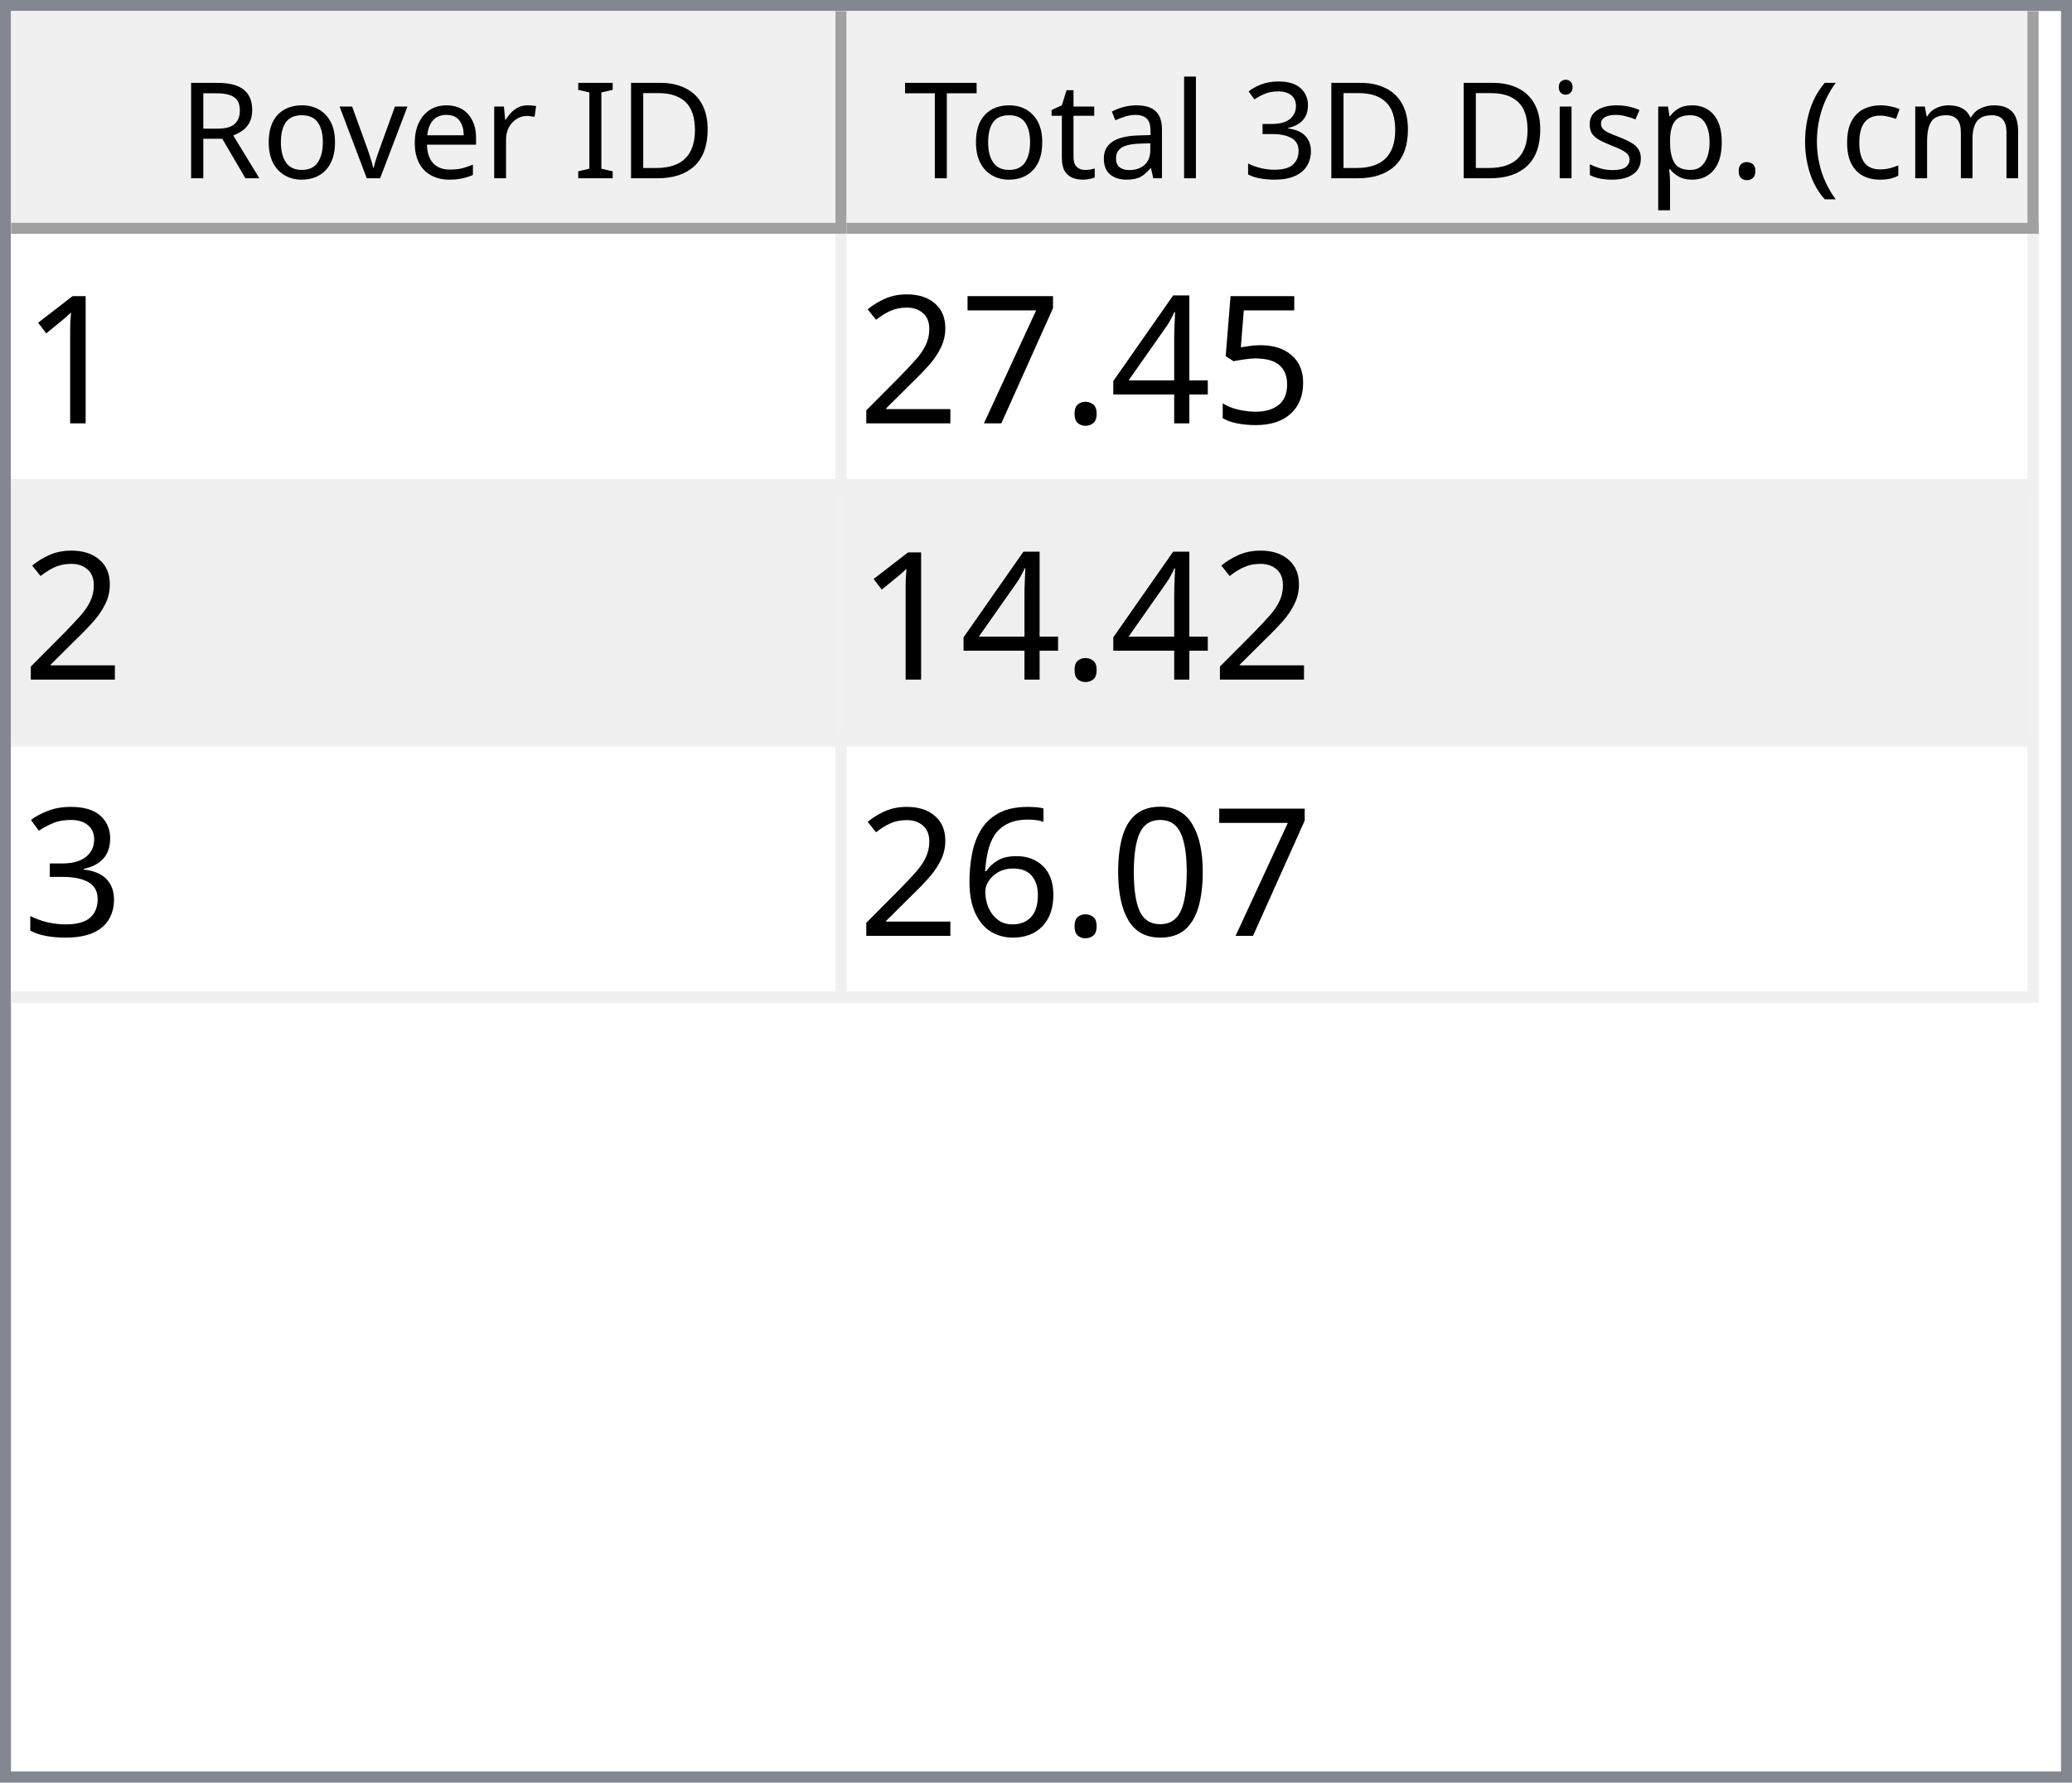
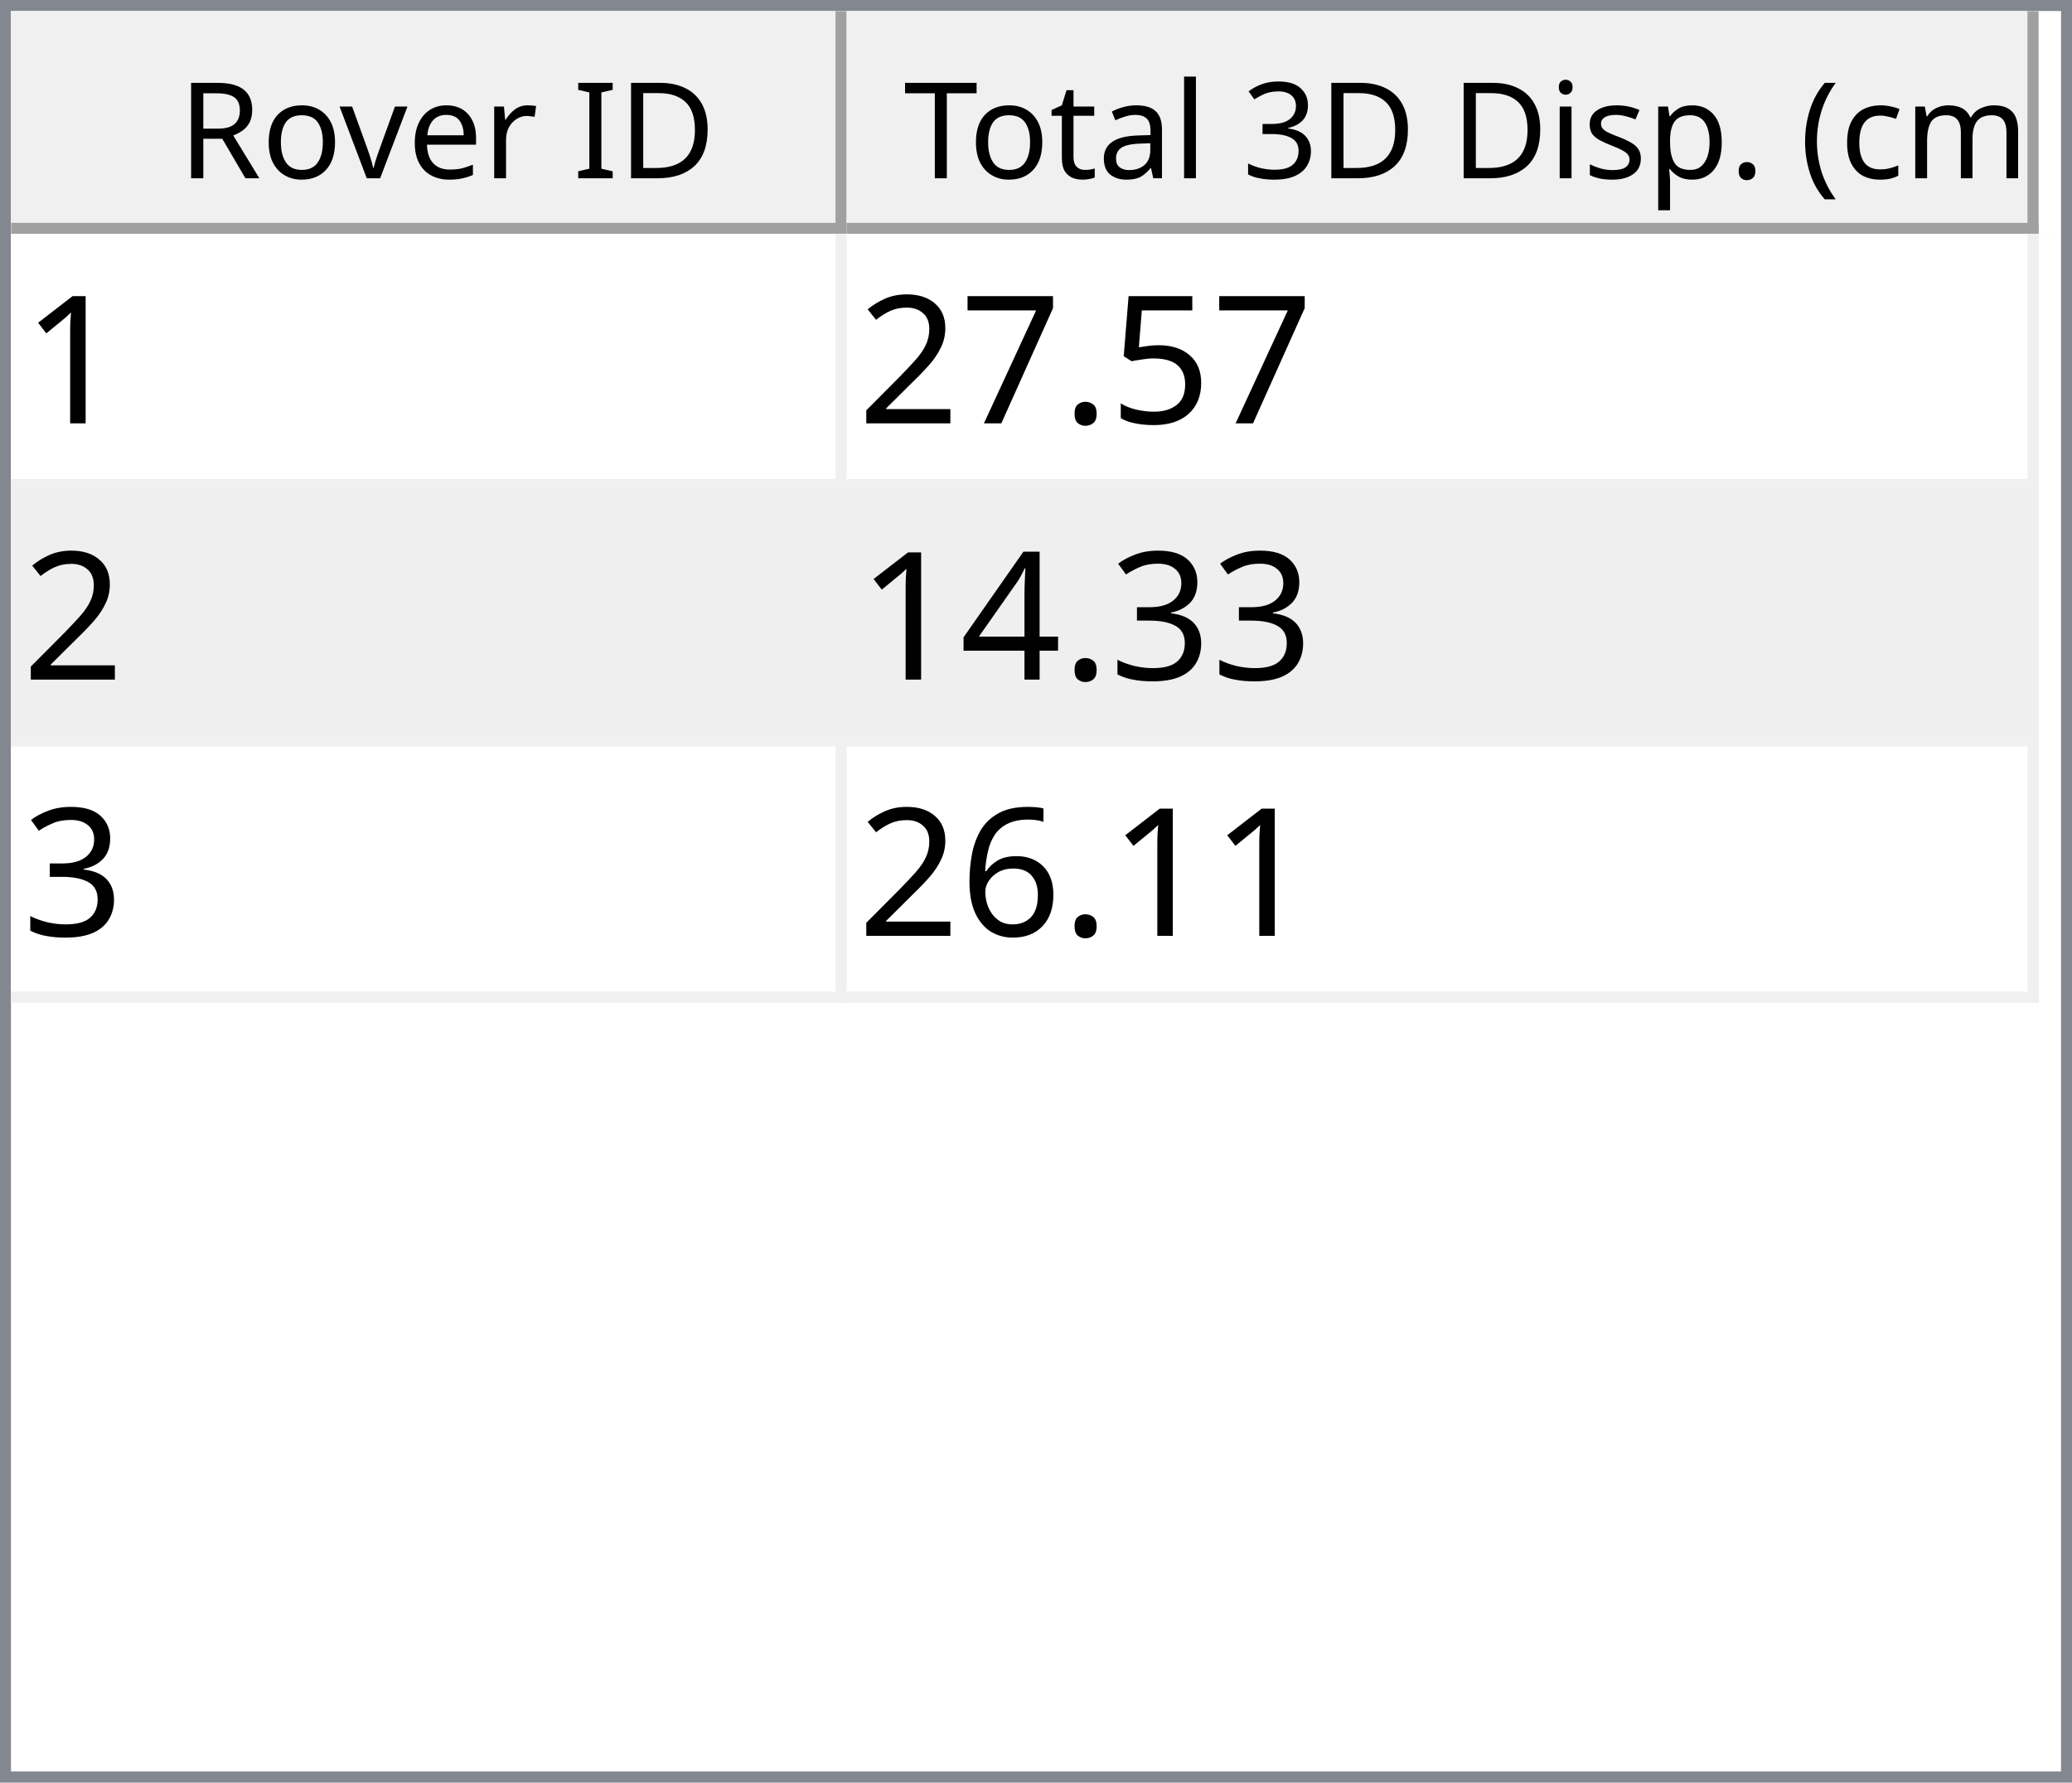
<svg xmlns="http://www.w3.org/2000/svg" style="fill-opacity:1; color-rendering:auto; color-interpolation:auto; text-rendering:auto; stroke:black; stroke-linecap:square; stroke-miterlimit:10; shape-rendering:auto; stroke-opacity:1; fill:black; stroke-dasharray:none; font-weight:normal; stroke-width:1; font-family:'Dialog'; font-style:normal; stroke-linejoin:miter; font-size:12px; stroke-dashoffset:0; image-rendering:auto;" width="186" height="160">
  <defs id="genericDefs" />
  <g>
    <defs id="defs1">
      <clipPath clipPathUnits="userSpaceOnUse" id="clipPath1">
        <path d="M0 0 L186 0 L186 160 L0 160 L0 0 Z" />
      </clipPath>
      <clipPath clipPathUnits="userSpaceOnUse" id="clipPath2">
        <path d="M0 0 L0 160 L186 160 L186 0 Z" />
      </clipPath>
      <clipPath clipPathUnits="userSpaceOnUse" id="clipPath3">
        <path d="M0 0 L0 20 L184 20 L184 0 Z" />
      </clipPath>
      <clipPath clipPathUnits="userSpaceOnUse" id="clipPath4">
        <path d="M0 0 L0 20 L75 20 L75 0 Z" />
      </clipPath>
      <clipPath clipPathUnits="userSpaceOnUse" id="clipPath5">
        <path d="M1 1 L1 19 L74 19 L74 1 Z" />
      </clipPath>
      <clipPath clipPathUnits="userSpaceOnUse" id="clipPath6">
        <path d="M0 0 L0 18 L73 18 L73 0 Z" />
      </clipPath>
      <clipPath clipPathUnits="userSpaceOnUse" id="clipPath7">
        <path d="M-0.5 -0.5 L-0.5 19.5 L74.5 19.5 L74.5 -0.5 Z" />
      </clipPath>
      <clipPath clipPathUnits="userSpaceOnUse" id="clipPath8">
        <path d="M0 0 L0 20 L107 20 L107 0 Z" />
      </clipPath>
      <clipPath clipPathUnits="userSpaceOnUse" id="clipPath9">
        <path d="M1 1 L1 19 L106 19 L106 1 Z" />
      </clipPath>
      <clipPath clipPathUnits="userSpaceOnUse" id="clipPath10">
        <path d="M0 0 L0 18 L105 18 L105 0 Z" />
      </clipPath>
      <clipPath clipPathUnits="userSpaceOnUse" id="clipPath11">
        <path d="M-0.5 -0.5 L-0.5 19.5 L106.5 19.5 L106.5 -0.5 Z" />
      </clipPath>
      <clipPath clipPathUnits="userSpaceOnUse" id="clipPath12">
        <path d="M0 0 L0 138 L184 138 L184 0 Z" />
      </clipPath>
      <clipPath clipPathUnits="userSpaceOnUse" id="clipPath13">
        <path d="M0 0 L0 69 L182 69 L182 0 Z" />
      </clipPath>
      <clipPath clipPathUnits="userSpaceOnUse" id="clipPath14">
        <path d="M-0.5 -0.5 L-0.5 68.5 L181.5 68.5 L181.5 -0.5 Z" />
      </clipPath>
      <clipPath clipPathUnits="userSpaceOnUse" id="clipPath15">
        <path d="M0 0 L0 22 L74 22 L74 0 Z" />
      </clipPath>
      <clipPath clipPathUnits="userSpaceOnUse" id="clipPath16">
        <path d="M0 0 L0 22 L106 22 L106 0 Z" />
      </clipPath>
      <font horiz-adv-x="64.551" id="font1">
        <font-face ascent="107.91" descent="25.098" units-per-em="100" style="font-style:normal; font-family:Segoe UI; font-weight:normal;" />
        <missing-glyph horiz-adv-x="64.551" d="M8.109 0 L8.109 68.266 L56.453 68.266 L56.453 0 L8.109 0 ZM15.328 7.234 L49.219 7.234 L49.219 61.031 L15.328 61.031 L15.328 7.234 Z" />
        <glyph unicode="D" horiz-adv-x="70.117" d="M9.188 0 L9.188 70.016 L28.516 70.016 Q65.531 70.016 65.531 35.891 Q65.531 19.672 55.25 9.836 Q44.969 0 27.734 0 L9.188 0 ZM17.391 62.594 L17.391 7.422 L27.828 7.422 Q41.609 7.422 49.273 14.797 Q56.938 22.172 56.938 35.688 Q56.938 62.594 28.328 62.594 L17.391 62.594 Z" />
        <glyph unicode="I" horiz-adv-x="26.611" d="M17.391 0 L9.188 0 L9.188 70.016 L17.391 70.016 L17.391 0 Z" />
        <glyph unicode=" " horiz-adv-x="27.393" d="" />
        <glyph unicode="r" horiz-adv-x="34.766" d="M34.188 41.891 Q32.078 43.5 28.125 43.5 Q23 43.5 19.555 38.672 Q16.109 33.844 16.109 25.484 L16.109 0 L8.109 0 L8.109 50 L16.109 50 L16.109 39.703 L16.312 39.703 Q18.016 44.969 21.531 47.922 Q25.047 50.875 29.391 50.875 Q32.516 50.875 34.188 50.203 L34.188 41.891 Z" />
        <glyph unicode="e" horiz-adv-x="52.295" d="M48.297 23 L12.984 23 Q13.188 14.656 17.484 10.109 Q21.781 5.562 29.297 5.562 Q37.75 5.562 44.828 11.141 L44.828 3.609 Q38.234 -1.172 27.391 -1.172 Q16.797 -1.172 10.742 5.641 Q4.688 12.453 4.688 24.812 Q4.688 36.469 11.305 43.82 Q17.922 51.172 27.734 51.172 Q37.547 51.172 42.922 44.828 Q48.297 38.484 48.297 27.203 L48.297 23 ZM40.094 29.781 Q40.047 36.719 36.75 40.578 Q33.453 44.438 27.594 44.438 Q21.922 44.438 17.969 40.383 Q14.016 36.328 13.094 29.781 L40.094 29.781 Z" />
        <glyph unicode="v" horiz-adv-x="47.9" d="M47.406 50 L27.484 0 L19.625 0 L0.688 50 L9.469 50 L22.172 13.672 Q23.578 9.672 23.922 6.688 L24.125 6.688 Q24.609 10.453 25.688 13.484 L38.969 50 L47.406 50 Z" />
        <glyph unicode="o" horiz-adv-x="58.594" d="M29 -1.172 Q17.922 -1.172 11.305 5.836 Q4.688 12.844 4.688 24.422 Q4.688 37.016 11.57 44.094 Q18.453 51.172 30.172 51.172 Q41.359 51.172 47.633 44.289 Q53.906 37.406 53.906 25.203 Q53.906 13.234 47.141 6.031 Q40.375 -1.172 29 -1.172 ZM29.594 44.438 Q21.875 44.438 17.383 39.188 Q12.891 33.938 12.891 24.703 Q12.891 15.828 17.43 10.695 Q21.969 5.562 29.594 5.562 Q37.359 5.562 41.531 10.594 Q45.703 15.625 45.703 24.906 Q45.703 34.281 41.531 39.359 Q37.359 44.438 29.594 44.438 Z" />
        <glyph unicode="R" horiz-adv-x="59.814" d="M59.375 0 L49.609 0 L37.891 19.625 Q36.281 22.359 34.766 24.289 Q33.25 26.219 31.664 27.438 Q30.078 28.656 28.25 29.219 Q26.422 29.781 24.125 29.781 L17.391 29.781 L17.391 0 L9.188 0 L9.188 70.016 L30.078 70.016 Q34.672 70.016 38.555 68.867 Q42.438 67.719 45.289 65.375 Q48.141 63.031 49.758 59.547 Q51.375 56.062 51.375 51.375 Q51.375 47.703 50.273 44.656 Q49.172 41.609 47.148 39.211 Q45.125 36.812 42.266 35.133 Q39.406 33.453 35.844 32.516 L35.844 32.328 Q37.594 31.547 38.891 30.547 Q40.188 29.547 41.359 28.18 Q42.531 26.812 43.68 25.078 Q44.828 23.344 46.234 21.047 L59.375 0 ZM17.391 62.594 L17.391 37.203 L28.516 37.203 Q31.594 37.203 34.203 38.133 Q36.812 39.062 38.719 40.797 Q40.625 42.531 41.703 45.047 Q42.781 47.562 42.781 50.688 Q42.781 56.297 39.141 59.445 Q35.5 62.594 28.609 62.594 L17.391 62.594 Z" />
        <glyph unicode=")" horiz-adv-x="30.176" d="M8.297 -15.922 L1.172 -15.922 Q16.406 2.344 16.406 26.812 Q16.406 51.469 1.078 70.016 L8.297 70.016 Q23.531 52.156 23.531 26.703 Q23.531 1.375 8.297 -15.922 Z" />
        <glyph unicode="m" horiz-adv-x="86.133" d="M79.109 0 L71.094 0 L71.094 28.719 Q71.094 37.016 68.531 40.727 Q65.969 44.438 59.906 44.438 Q54.781 44.438 51.195 39.75 Q47.609 35.062 47.609 28.516 L47.609 0 L39.594 0 L39.594 29.688 Q39.594 44.438 28.219 44.438 Q22.953 44.438 19.531 40.016 Q16.109 35.594 16.109 28.516 L16.109 0 L8.109 0 L8.109 50 L16.109 50 L16.109 42.094 L16.312 42.094 Q21.625 51.172 31.844 51.172 Q36.969 51.172 40.773 48.312 Q44.578 45.453 46 40.828 Q51.562 51.172 62.594 51.172 Q79.109 51.172 79.109 30.812 L79.109 0 Z" />
        <glyph unicode="c" horiz-adv-x="46.191" d="M42.188 2.297 Q36.422 -1.172 28.516 -1.172 Q17.828 -1.172 11.258 5.789 Q4.688 12.75 4.688 23.828 Q4.688 36.188 11.766 43.68 Q18.844 51.172 30.672 51.172 Q37.25 51.172 42.281 48.734 L42.281 40.531 Q36.719 44.438 30.375 44.438 Q22.703 44.438 17.797 38.945 Q12.891 33.453 12.891 24.516 Q12.891 15.719 17.508 10.641 Q22.125 5.562 29.891 5.562 Q36.422 5.562 42.188 9.906 L42.188 2.297 Z" />
        <glyph unicode="(" horiz-adv-x="30.176" d="M29.109 -15.922 L21.969 -15.922 Q6.844 1.375 6.844 26.703 Q6.844 52.156 21.969 70.016 L29.203 70.016 Q13.875 51.469 13.875 26.812 Q13.875 2.344 29.109 -15.922 Z" />
        <glyph unicode="." horiz-adv-x="21.68" d="M10.891 -1.078 Q8.641 -1.078 7.055 0.539 Q5.469 2.156 5.469 4.391 Q5.469 6.641 7.055 8.273 Q8.641 9.906 10.891 9.906 Q13.188 9.906 14.797 8.273 Q16.406 6.641 16.406 4.391 Q16.406 2.156 14.797 0.539 Q13.188 -1.078 10.891 -1.078 Z" />
        <glyph unicode="p" horiz-adv-x="58.789" d="M16.312 7.234 L16.109 7.234 L16.109 -23 L8.109 -23 L8.109 50 L16.109 50 L16.109 41.219 L16.312 41.219 Q22.219 51.172 33.594 51.172 Q43.266 51.172 48.688 44.461 Q54.109 37.75 54.109 26.469 Q54.109 13.922 48 6.375 Q41.891 -1.172 31.297 -1.172 Q21.578 -1.172 16.312 7.234 ZM16.109 27.391 L16.109 20.406 Q16.109 14.203 20.141 9.883 Q24.172 5.562 30.375 5.562 Q37.641 5.562 41.773 11.133 Q45.906 16.703 45.906 26.609 Q45.906 34.969 42.047 39.703 Q38.188 44.438 31.594 44.438 Q24.609 44.438 20.359 39.578 Q16.109 34.719 16.109 27.391 Z" />
        <glyph unicode="s" horiz-adv-x="42.432" d="M5.078 1.812 L5.078 10.406 Q11.625 5.562 19.484 5.562 Q30.031 5.562 30.031 12.594 Q30.031 14.594 29.125 15.992 Q28.219 17.391 26.68 18.461 Q25.141 19.531 23.07 20.383 Q21 21.234 18.609 22.172 Q15.281 23.484 12.766 24.828 Q10.25 26.172 8.57 27.859 Q6.891 29.547 6.031 31.695 Q5.172 33.844 5.172 36.719 Q5.172 40.234 6.789 42.945 Q8.406 45.656 11.086 47.484 Q13.766 49.312 17.211 50.242 Q20.656 51.172 24.312 51.172 Q30.812 51.172 35.938 48.922 L35.938 40.828 Q30.422 44.438 23.25 44.438 Q21 44.438 19.195 43.922 Q17.391 43.406 16.094 42.477 Q14.797 41.547 14.086 40.258 Q13.375 38.969 13.375 37.406 Q13.375 35.453 14.086 34.133 Q14.797 32.812 16.164 31.789 Q17.531 30.766 19.484 29.938 Q21.438 29.109 23.922 28.125 Q27.25 26.859 29.883 25.516 Q32.516 24.172 34.375 22.484 Q36.234 20.797 37.234 18.602 Q38.234 16.406 38.234 13.375 Q38.234 9.672 36.602 6.938 Q34.969 4.203 32.234 2.398 Q29.5 0.594 25.93 -0.289 Q22.359 -1.172 18.453 -1.172 Q10.75 -1.172 5.078 1.812 Z" />
        <glyph unicode="i" horiz-adv-x="24.219" d="M12.203 62.703 Q10.062 62.703 8.547 64.164 Q7.031 65.625 7.031 67.875 Q7.031 70.125 8.547 71.609 Q10.062 73.094 12.203 73.094 Q14.406 73.094 15.945 71.609 Q17.484 70.125 17.484 67.875 Q17.484 65.719 15.945 64.211 Q14.406 62.703 12.203 62.703 ZM16.109 0 L8.109 0 L8.109 50 L16.109 50 L16.109 0 Z" />
        <glyph unicode="3" horiz-adv-x="53.906" d="M46.531 19.828 Q46.531 15.094 44.75 11.211 Q42.969 7.328 39.719 4.57 Q36.469 1.812 31.93 0.297 Q27.391 -1.219 21.922 -1.219 Q11.922 -1.219 6 2.594 L6 11.188 Q13.094 5.609 22.219 5.609 Q25.875 5.609 28.828 6.539 Q31.781 7.469 33.906 9.227 Q36.031 10.984 37.18 13.477 Q38.328 15.969 38.328 19.094 Q38.328 32.812 18.797 32.812 L12.984 32.812 L12.984 39.594 L18.5 39.594 Q35.797 39.594 35.797 52.484 Q35.797 64.406 22.609 64.406 Q15.188 64.406 8.688 59.422 L8.688 67.188 Q15.375 71.188 24.609 71.188 Q29 71.188 32.57 69.969 Q36.141 68.75 38.68 66.555 Q41.219 64.359 42.609 61.281 Q44 58.203 44 54.5 Q44 40.672 30.031 36.719 L30.031 36.531 Q33.594 36.141 36.625 34.797 Q39.656 33.453 41.852 31.305 Q44.047 29.156 45.289 26.25 Q46.531 23.344 46.531 19.828 Z" />
        <glyph unicode="l" horiz-adv-x="24.219" d="M16.109 0 L8.109 0 L8.109 74.031 L16.109 74.031 L16.109 0 Z" />
        <glyph unicode="a" horiz-adv-x="50.879" d="M43.891 0 L35.891 0 L35.891 7.812 L35.688 7.812 Q30.469 -1.172 20.312 -1.172 Q12.844 -1.172 8.617 2.781 Q4.391 6.734 4.391 13.281 Q4.391 27.297 20.906 29.594 L35.891 31.688 Q35.891 44.438 25.594 44.438 Q16.547 44.438 9.281 38.281 L9.281 46.484 Q16.656 51.172 26.266 51.172 Q43.891 51.172 43.891 32.516 L43.891 0 ZM35.891 25.297 L23.828 23.641 Q18.266 22.859 15.43 20.875 Q12.594 18.891 12.594 13.875 Q12.594 10.203 15.211 7.883 Q17.828 5.562 22.172 5.562 Q28.125 5.562 32.008 9.742 Q35.891 13.922 35.891 20.312 L35.891 25.297 Z" />
        <glyph unicode="t" horiz-adv-x="33.887" d="M31.297 0.484 Q28.469 -1.078 23.828 -1.078 Q10.688 -1.078 10.688 13.578 L10.688 43.172 L2.094 43.172 L2.094 50 L10.688 50 L10.688 62.203 L18.703 64.797 L18.703 50 L31.297 50 L31.297 43.172 L18.703 43.172 L18.703 14.984 Q18.703 9.969 20.414 7.82 Q22.125 5.672 26.078 5.672 Q29.109 5.672 31.297 7.328 L31.297 0.484 Z" />
        <glyph unicode="T" horiz-adv-x="52.393" d="M50.594 62.594 L30.375 62.594 L30.375 0 L22.172 0 L22.172 62.594 L2 62.594 L2 70.016 L50.594 70.016 L50.594 62.594 Z" />
      </font>
      <font horiz-adv-x="75.0" id="font2">
        <font-face ascent="100.537" descent="21.973" units-per-em="100" style="font-style:normal; font-family:sans-serif; font-weight:normal;" />
        <missing-glyph horiz-adv-x="75.0" d="M12.5 0 L12.5 62.5 L62.5 62.5 L62.5 0 L12.5 0 ZM14.062 1.562 L60.938 1.562 L60.938 60.938 L14.062 60.938 L14.062 1.562 Z" />
        <glyph unicode="1" horiz-adv-x="55.615" d="M37.25 0 L28.469 0 L28.469 56 Q25.297 52.984 20.141 49.953 Q14.984 46.922 10.891 45.406 L10.891 53.906 Q18.266 57.375 23.781 62.305 Q29.297 67.234 31.594 71.875 L37.25 71.875 L37.25 0 Z" />
        <glyph unicode="5" horiz-adv-x="55.615" d="M4.156 18.75 L13.375 19.531 Q14.406 12.797 18.141 9.398 Q21.875 6 27.156 6 Q33.5 6 37.891 10.789 Q42.281 15.578 42.281 23.484 Q42.281 31 38.062 35.352 Q33.844 39.703 27 39.703 Q22.75 39.703 19.336 37.773 Q15.922 35.844 13.969 32.766 L5.719 33.844 L12.641 70.609 L48.25 70.609 L48.25 62.203 L19.672 62.203 L15.828 42.969 Q22.266 47.469 29.344 47.469 Q38.719 47.469 45.164 40.969 Q51.609 34.469 51.609 24.266 Q51.609 14.547 45.953 7.469 Q39.062 -1.219 27.156 -1.219 Q17.391 -1.219 11.211 4.25 Q5.031 9.719 4.156 18.75 Z" />
-         <glyph unicode="4" horiz-adv-x="55.615" d="M32.328 0 L32.328 17.141 L1.266 17.141 L1.266 25.203 L33.938 71.578 L41.109 71.578 L41.109 25.203 L50.781 25.203 L50.781 17.141 L41.109 17.141 L41.109 0 L32.328 0 ZM32.328 25.203 L32.328 57.469 L9.906 25.203 L32.328 25.203 Z" />
        <glyph unicode="." horiz-adv-x="27.783" d="M9.078 0 L9.078 10.016 L19.094 10.016 L19.094 0 L9.078 0 Z" />
        <glyph unicode="7" horiz-adv-x="55.615" d="M4.734 62.203 L4.734 70.656 L51.078 70.656 L51.078 63.812 Q44.234 56.547 37.523 44.484 Q30.812 32.422 27.156 19.672 Q24.516 10.688 23.781 0 L14.75 0 Q14.891 8.453 18.062 20.414 Q21.234 32.375 27.172 43.484 Q33.109 54.594 39.797 62.203 L4.734 62.203 Z" />
        <glyph unicode="2" horiz-adv-x="55.615" d="M50.344 8.453 L50.344 0 L3.031 0 Q2.938 3.172 4.047 6.109 Q5.859 10.938 9.836 15.625 Q13.812 20.312 21.344 26.469 Q33.016 36.031 37.117 41.625 Q41.219 47.219 41.219 52.203 Q41.219 57.422 37.477 61.008 Q33.734 64.594 27.734 64.594 Q21.391 64.594 17.578 60.789 Q13.766 56.984 13.719 50.25 L4.688 51.172 Q5.609 61.281 11.664 66.578 Q17.719 71.875 27.938 71.875 Q38.234 71.875 44.242 66.164 Q50.25 60.453 50.25 52 Q50.25 47.703 48.492 43.555 Q46.734 39.406 42.656 34.812 Q38.578 30.219 29.109 22.219 Q21.188 15.578 18.945 13.211 Q16.703 10.844 15.234 8.453 L50.344 8.453 Z" />
        <glyph unicode="3" horiz-adv-x="55.615" d="M4.203 18.891 L12.984 20.062 Q14.5 12.594 18.141 9.297 Q21.781 6 27 6 Q33.203 6 37.477 10.297 Q41.75 14.594 41.75 20.953 Q41.75 27 37.797 30.93 Q33.844 34.859 27.734 34.859 Q25.25 34.859 21.531 33.891 L22.516 41.609 Q23.391 41.5 23.922 41.5 Q29.547 41.5 34.039 44.43 Q38.531 47.359 38.531 53.469 Q38.531 58.297 35.258 61.477 Q31.984 64.656 26.812 64.656 Q21.688 64.656 18.266 61.43 Q14.844 58.203 13.875 51.766 L5.078 53.328 Q6.688 62.156 12.398 67.016 Q18.109 71.875 26.609 71.875 Q32.469 71.875 37.398 69.359 Q42.328 66.844 44.945 62.5 Q47.562 58.156 47.562 53.266 Q47.562 48.641 45.07 44.828 Q42.578 41.016 37.703 38.766 Q44.047 37.312 47.562 32.695 Q51.078 28.078 51.078 21.141 Q51.078 11.766 44.242 5.25 Q37.406 -1.266 26.953 -1.266 Q17.531 -1.266 11.305 4.352 Q5.078 9.969 4.203 18.891 Z" />
-         <glyph unicode="0" horiz-adv-x="55.615" d="M4.156 35.297 Q4.156 48 6.766 55.742 Q9.375 63.484 14.523 67.68 Q19.672 71.875 27.484 71.875 Q33.25 71.875 37.594 69.555 Q41.938 67.234 44.773 62.867 Q47.609 58.5 49.219 52.227 Q50.828 45.953 50.828 35.297 Q50.828 22.703 48.242 14.969 Q45.656 7.234 40.508 3.008 Q35.359 -1.219 27.484 -1.219 Q17.141 -1.219 11.234 6.203 Q4.156 15.141 4.156 35.297 ZM13.188 35.297 Q13.188 17.672 17.312 11.836 Q21.438 6 27.484 6 Q33.547 6 37.672 11.859 Q41.797 17.719 41.797 35.297 Q41.797 52.984 37.672 58.789 Q33.547 64.594 27.391 64.594 Q21.344 64.594 17.719 59.469 Q13.188 52.938 13.188 35.297 Z" />
+         <glyph unicode="4" horiz-adv-x="55.615" d="M32.328 0 L32.328 17.141 L1.266 17.141 L1.266 25.203 L33.938 71.578 L41.109 71.578 L41.109 25.203 L50.781 25.203 L50.781 17.141 L41.109 17.141 L41.109 0 L32.328 0 ZM32.328 25.203 L32.328 57.469 L9.906 25.203 L32.328 25.203 Z" />
        <glyph unicode="6" horiz-adv-x="55.615" d="M49.75 54.047 L41.016 53.375 Q39.844 58.547 37.703 60.891 Q34.125 64.656 28.906 64.656 Q24.703 64.656 21.531 62.312 Q17.391 59.281 14.992 53.469 Q12.594 47.656 12.5 36.922 Q15.672 41.75 20.266 44.094 Q24.859 46.438 29.891 46.438 Q38.672 46.438 44.852 39.969 Q51.031 33.5 51.031 23.25 Q51.031 16.5 48.125 10.719 Q45.219 4.938 40.141 1.859 Q35.062 -1.219 28.609 -1.219 Q17.625 -1.219 10.695 6.859 Q3.766 14.938 3.766 33.5 Q3.766 54.25 11.422 63.672 Q18.109 71.875 29.438 71.875 Q37.891 71.875 43.289 67.141 Q48.688 62.406 49.75 54.047 ZM13.875 23.188 Q13.875 18.656 15.797 14.508 Q17.719 10.359 21.188 8.18 Q24.656 6 28.469 6 Q34.031 6 38.039 10.492 Q42.047 14.984 42.047 22.703 Q42.047 30.125 38.086 34.398 Q34.125 38.672 28.125 38.672 Q22.172 38.672 18.023 34.398 Q13.875 30.125 13.875 23.188 Z" />
      </font>
    </defs>
    <g style="fill:white; stroke:white;">
      <rect x="0" y="0" width="186" style="clip-path:url(#clipPath1); stroke:none;" height="160" />
    </g>
    <g style="fill:white; text-rendering:optimizeSpeed; color-rendering:optimizeSpeed; image-rendering:optimizeSpeed; shape-rendering:crispEdges; stroke:white; color-interpolation:sRGB;">
      <rect x="0" width="186" height="160" y="0" style="stroke:none;" />
      <path style="stroke:none;" d="M0 160 L186 160 L186 0 L0 0 Z" />
    </g>
    <g style="fill:rgb(240,240,240); font-family:'Segoe UI'; stroke:rgb(240,240,240);">
      <rect x="0" y="0" width="186" style="clip-path:url(#clipPath2); stroke:none;" height="160" />
    </g>
    <g style="fill:rgb(130,135,144); font-family:'Segoe UI'; stroke:rgb(130,135,144);">
      <path d="M0 0 L186 0 L186 160 L0 160 L0 0 ZM1 1 L185 1 L185 159 L1 159 L1 1 Z" style="fill-rule:evenodd; clip-path:url(#clipPath2); stroke:none;" />
    </g>
    <g style="fill:white; font-family:'Segoe UI'; stroke:white;" transform="translate(1,1)">
      <rect x="0" y="0" width="184" style="clip-path:url(#clipPath3); stroke:none;" height="20" />
    </g>
    <g style="fill:rgb(240,240,240); font-family:'Segoe UI'; stroke:rgb(240,240,240);" transform="translate(1,1)">
      <rect x="0" y="0" width="75" style="clip-path:url(#clipPath4); stroke:none;" height="20" />
    </g>
    <g style="font-family:'Segoe UI';" transform="translate(2,2)">
      <text x="14" xml:space="preserve" y="14" style="clip-path:url(#clipPath6); stroke:none;">Rover ID</text>
    </g>
    <g style="fill:rgb(160,160,160); font-family:'Segoe UI'; stroke:rgb(160,160,160); stroke-linejoin:bevel;" transform="translate(1.5,1.5)">
      <line x1="74" x2="74" y1="0" style="fill:none; clip-path:url(#clipPath7);" y2="19" />
    </g>
    <g style="fill:rgb(160,160,160); font-family:'Segoe UI'; stroke:rgb(160,160,160); stroke-linejoin:bevel;" transform="matrix(1,0,0,1,1,1) translate(0.5,0.5)">
      <line x1="0" x2="74" y1="19" style="fill:none; clip-path:url(#clipPath7);" y2="19" />
    </g>
    <g style="fill:rgb(240,240,240); font-family:'Segoe UI'; stroke:rgb(240,240,240);" transform="translate(76,1)">
      <rect x="0" y="0" width="107" style="clip-path:url(#clipPath8); stroke:none;" height="20" />
    </g>
    <g style="font-family:'Segoe UI';" transform="translate(77,2)">
      <text x="1" xml:space="preserve" y="14" style="clip-path:url(#clipPath10); stroke:none;"> Total 3D Disp. (cm)</text>
    </g>
    <g style="fill:rgb(160,160,160); font-family:'Segoe UI'; stroke:rgb(160,160,160); stroke-linejoin:bevel;" transform="translate(76.5,1.5)">
      <line x1="106" x2="106" y1="0" style="fill:none; clip-path:url(#clipPath11);" y2="19" />
    </g>
    <g style="fill:rgb(160,160,160); font-family:'Segoe UI'; stroke:rgb(160,160,160); stroke-linejoin:bevel;" transform="matrix(1,0,0,1,76,1) translate(0.5,0.5)">
      <line x1="0" x2="106" y1="19" style="fill:none; clip-path:url(#clipPath11);" y2="19" />
    </g>
    <g style="fill:white; font-family:'Segoe UI'; stroke:white;" transform="translate(1,21)">
      <rect x="0" y="0" width="184" style="clip-path:url(#clipPath12); stroke:none;" height="138" />
    </g>
    <g style="fill:rgb(240,240,240); font-size:16px; font-family:sans-serif; stroke:rgb(240,240,240);" transform="translate(1,21)">
      <rect x="0" y="0" width="182" style="clip-path:url(#clipPath13); stroke:none;" height="69" />
      <line transform="translate(0.5,0.5)" x1="0" x2="181" y1="22" style="clip-path:url(#clipPath14); fill:none; stroke-linejoin:bevel;" y2="22" />
    </g>
    <g transform="matrix(1,0,0,1,1,21) translate(0.5,0.5)" style="fill:rgb(240,240,240); font-size:16px; font-family:sans-serif; stroke:rgb(240,240,240); stroke-linejoin:bevel;">
      <line x1="0" x2="181" y1="45" style="fill:none; clip-path:url(#clipPath14);" y2="45" />
    </g>
    <g transform="matrix(1,0,0,1,1,21) translate(0.5,0.5)" style="fill:rgb(240,240,240); font-size:16px; font-family:sans-serif; stroke:rgb(240,240,240); stroke-linejoin:bevel;">
      <line x1="0" x2="181" y1="68" style="fill:none; clip-path:url(#clipPath14);" y2="68" />
    </g>
    <g transform="matrix(1,0,0,1,1,21) translate(0.5,0.5)" style="fill:rgb(240,240,240); font-size:16px; font-family:sans-serif; stroke:rgb(240,240,240); stroke-linejoin:bevel;">
      <line x1="74" x2="74" y1="0" style="fill:none; clip-path:url(#clipPath14);" y2="68" />
    </g>
    <g transform="matrix(1,0,0,1,1,21) translate(0.5,0.5)" style="fill:rgb(240,240,240); font-size:16px; font-family:sans-serif; stroke:rgb(240,240,240); stroke-linejoin:bevel;">
      <line x1="181" x2="181" y1="0" style="fill:none; clip-path:url(#clipPath14);" y2="68" />
    </g>
    <g style="fill:white; font-size:16px; font-family:sans-serif; stroke:white;" transform="matrix(1,0,0,1,1,21)">
      <rect x="0" y="0" width="74" style="clip-path:url(#clipPath15); stroke:none;" height="22" />
      <text x="1" y="17" style="fill:black; clip-path:url(#clipPath15); stroke:none;" xml:space="preserve">1</text>
    </g>
    <g style="fill:white; font-size:16px; font-family:sans-serif; stroke:white;" transform="matrix(1,0,0,1,1,21) translate(75,0)">
      <rect x="0" y="0" width="106" style="clip-path:url(#clipPath16); stroke:none;" height="22" />
-       <text x="1" y="17" style="fill:black; clip-path:url(#clipPath16); stroke:none;" xml:space="preserve">27.45</text>
+       <text x="1" y="17" style="fill:black; clip-path:url(#clipPath16); stroke:none;" xml:space="preserve">27.57</text>
    </g>
    <g style="fill:rgb(239,239,239); font-size:16px; font-family:sans-serif; stroke:rgb(239,239,239);" transform="matrix(1,0,0,1,1,21) translate(0,23)">
      <rect x="0" y="0" width="74" style="clip-path:url(#clipPath15); stroke:none;" height="22" />
      <text x="1" y="17" style="fill:black; clip-path:url(#clipPath15); stroke:none;" xml:space="preserve">2</text>
    </g>
    <g style="fill:rgb(239,239,239); font-size:16px; font-family:sans-serif; stroke:rgb(239,239,239);" transform="matrix(1,0,0,1,1,21) translate(75,23)">
      <rect x="0" y="0" width="106" style="clip-path:url(#clipPath16); stroke:none;" height="22" />
-       <text x="1" y="17" style="fill:black; clip-path:url(#clipPath16); stroke:none;" xml:space="preserve">14.42</text>
+       <text x="1" y="17" style="fill:black; clip-path:url(#clipPath16); stroke:none;" xml:space="preserve">14.33</text>
    </g>
    <g style="fill:white; font-size:16px; font-family:sans-serif; stroke:white;" transform="matrix(1,0,0,1,1,21) translate(0,46)">
      <rect x="0" y="0" width="74" style="clip-path:url(#clipPath15); stroke:none;" height="22" />
      <text x="1" y="17" style="fill:black; clip-path:url(#clipPath15); stroke:none;" xml:space="preserve">3</text>
    </g>
    <g style="fill:white; font-size:16px; font-family:sans-serif; stroke:white;" transform="matrix(1,0,0,1,1,21) translate(75,46)">
      <rect x="0" y="0" width="106" style="clip-path:url(#clipPath16); stroke:none;" height="22" />
-       <text x="1" y="17" style="fill:black; clip-path:url(#clipPath16); stroke:none;" xml:space="preserve">26.07</text>
+       <text x="1" y="17" style="fill:black; clip-path:url(#clipPath16); stroke:none;" xml:space="preserve">26.11</text>
    </g>
  </g>
</svg>
